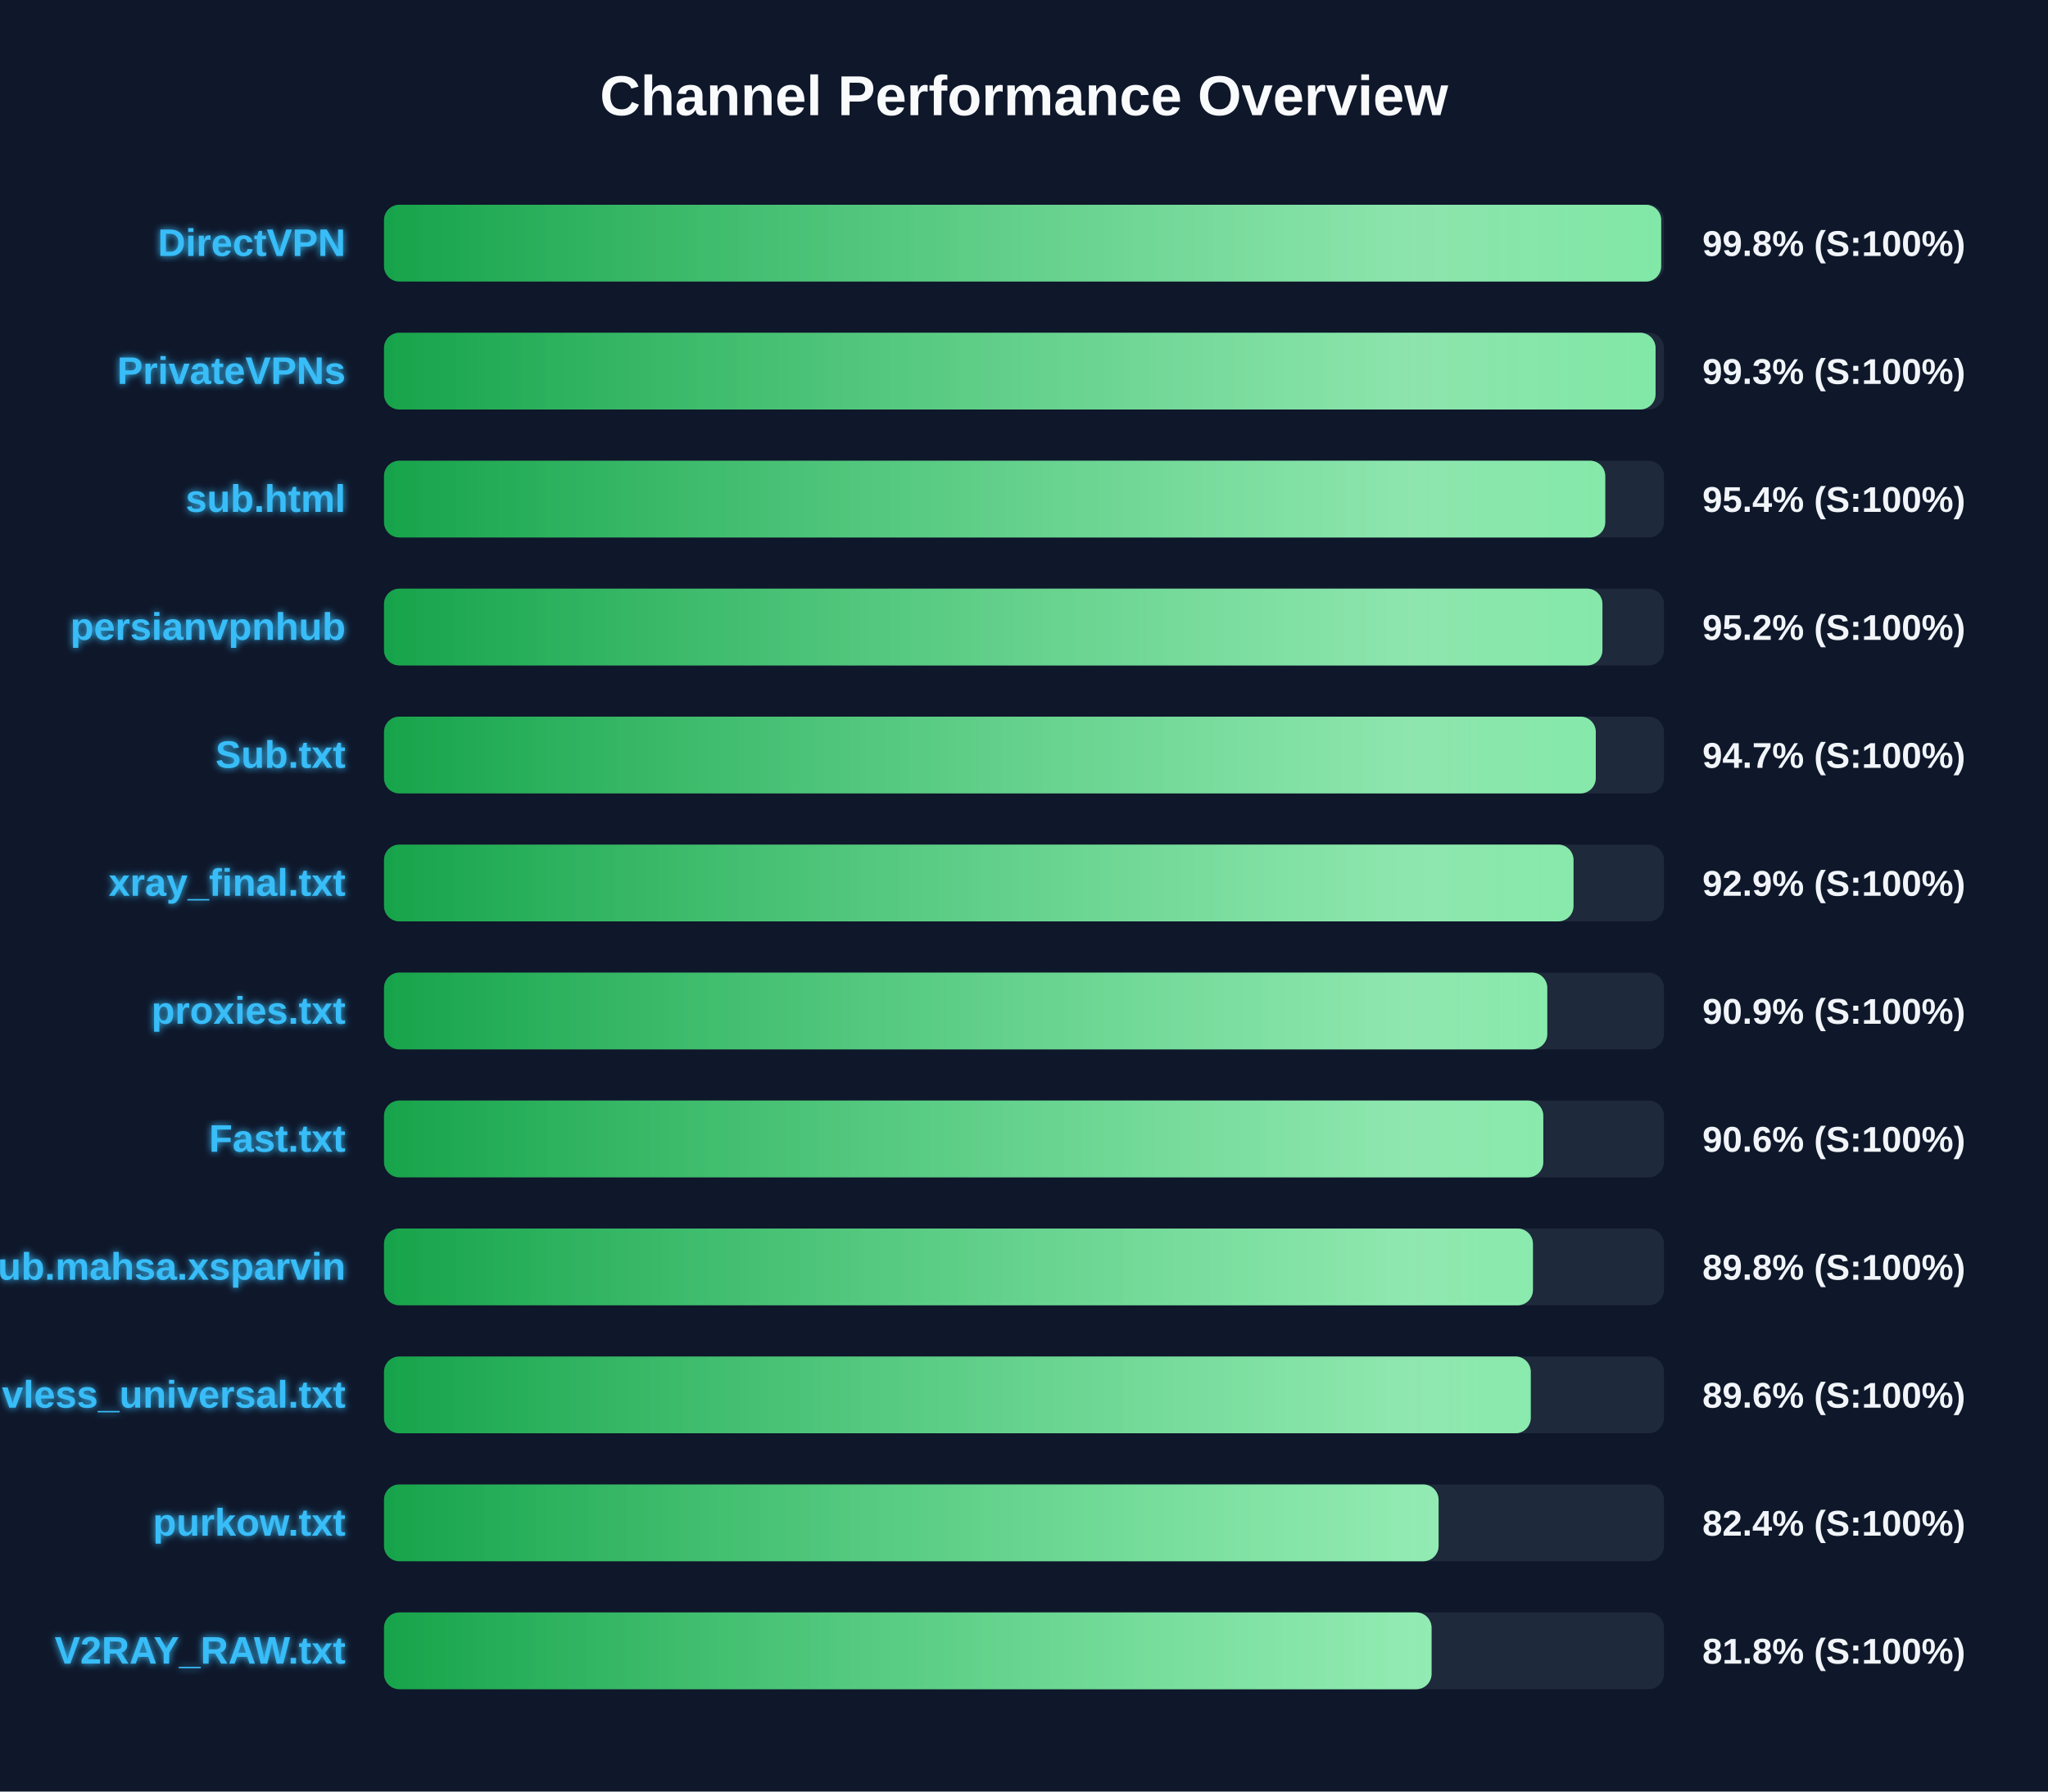
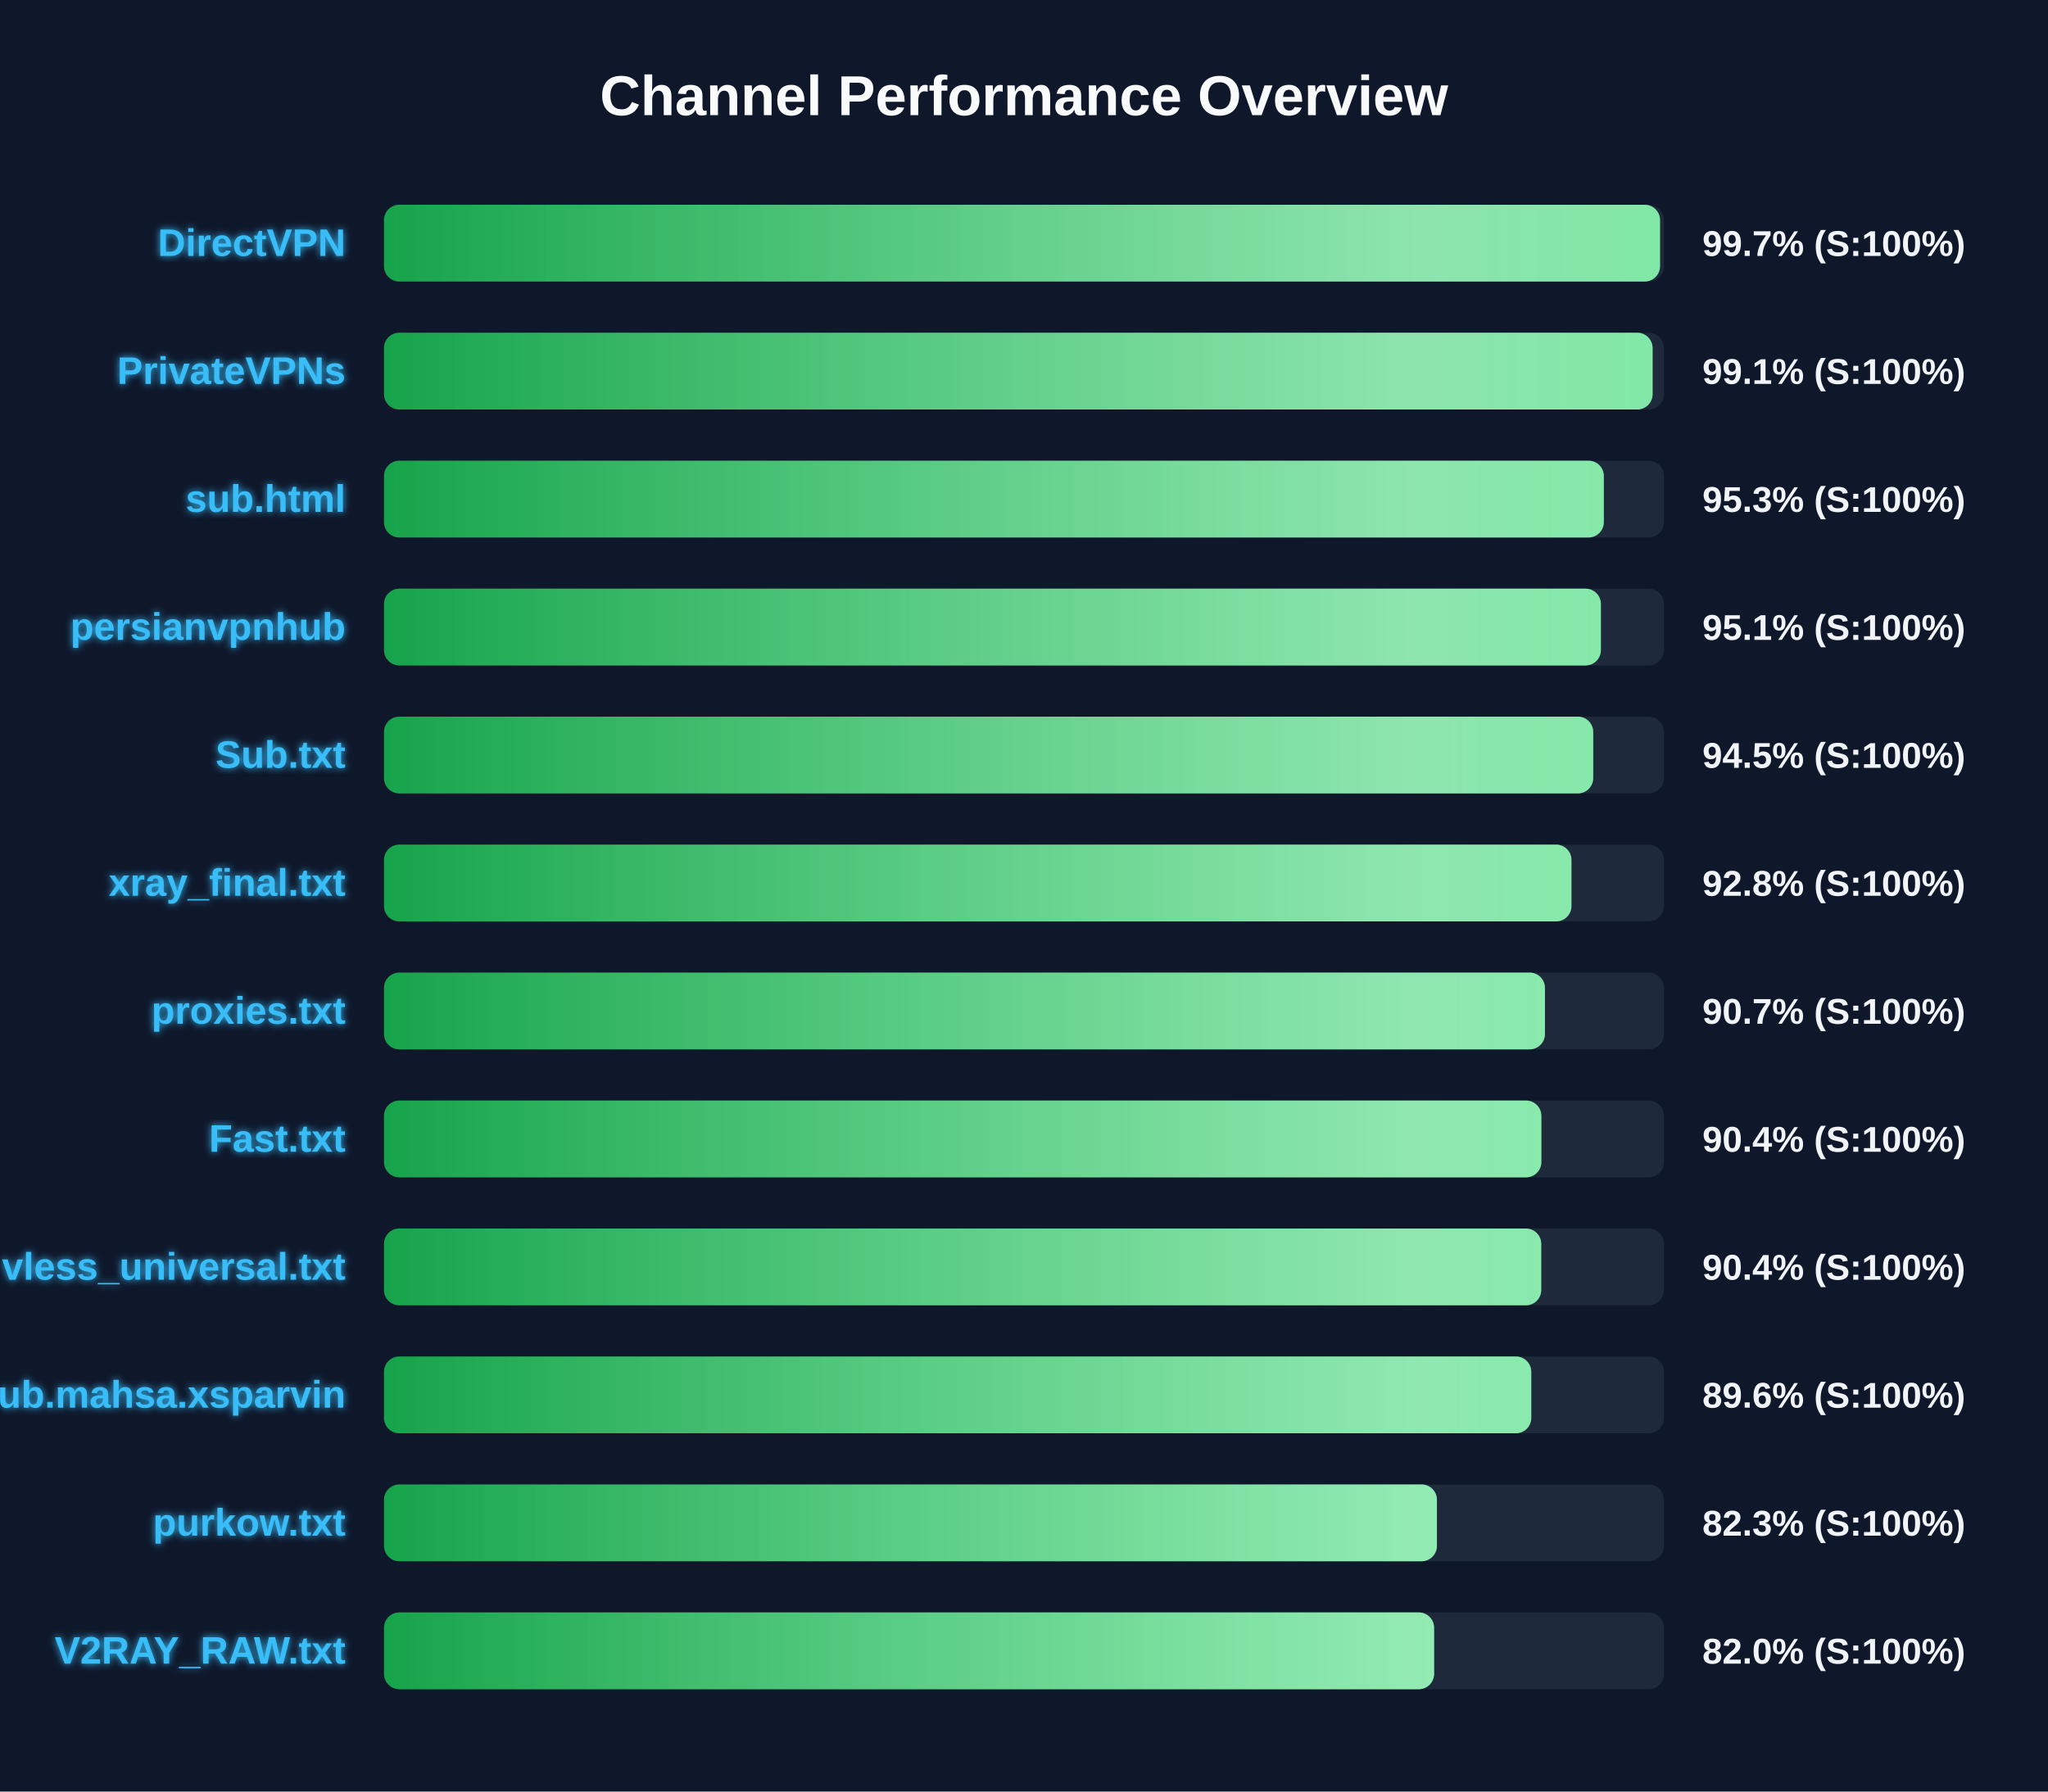
<svg xmlns="http://www.w3.org/2000/svg" width="800" height="700" version="1.1">
  <defs>
    <linearGradient id="grad-green" x1="0%" y1="0%" x2="100%" y2="0%">
      <stop offset="0%" stop-color="#16a34a" />
      <stop offset="100%" stop-color="#4ade80" />
    </linearGradient>
    <linearGradient id="grad-yellow" x1="0%" y1="0%" x2="100%" y2="0%">
      <stop offset="0%" stop-color="#ca8a04" />
      <stop offset="100%" stop-color="#fde047" />
    </linearGradient>
    <linearGradient id="grad-red" x1="0%" y1="0%" x2="100%" y2="0%">
      <stop offset="0%" stop-color="#dc2626" />
      <stop offset="100%" stop-color="#f87171" />
    </linearGradient>
    <linearGradient id="shimmer" x1="0%" y1="0%" x2="100%" y2="0%">
      <stop offset="0%" stop-color="rgba(255,255,255,0)" />
      <stop offset="50%" stop-color="rgba(255,255,255,0.4)" />
      <stop offset="100%" stop-color="rgba(255,255,255,0)" />
    </linearGradient>
    <filter id="glow" x="-20%" y="-20%" width="140%" height="140%">
      <feGaussianBlur stdDeviation="1.5" result="blur" />
      <feComposite in="SourceGraphic" in2="blur" operator="over" />
    </filter>
  </defs>
  <style>
        .bg-rect { fill: #0f172a; }
        .title { font: bold 22px 'Segoe UI', Arial, sans-serif; fill: #f8fafc; }
        .row { font: bold 15px 'Segoe UI', Arial, sans-serif; fill: #38bdf8; filter: url(#glow); }
        .score { font: bold 14px 'Segoe UI', Arial, sans-serif; fill: #f1f5f9; }
        @keyframes shimmer-anim {
            0% { transform: translateX(-100%); }
            100% { transform: translateX(200%); }
        }
        .shimmer-rect {
            animation: shimmer-anim 2.5s infinite linear;
        }
    </style>
  <rect width="100%" height="100%" class="bg-rect" />
  <text x="400" y="45" text-anchor="middle" class="title">Channel Performance Overview</text>
  <rect x="150" y="80" width="500" height="30" fill="#1e293b" rx="6" />
  <clipPath id="clip-0">
-     <rect x="150" y="80" width="498.9" height="30" rx="6" />
+     <rect x="150" y="80" width="498.45" height="30" rx="6" />
  </clipPath>
-   <rect x="150" y="80" width="498.9" height="30" fill="url(#grad-green)" rx="6" />
+   <rect x="150" y="80" width="498.45" height="30" fill="url(#grad-green)" rx="6" />
  <g clip-path="url(#clip-0)">
    <rect x="150" y="80" width="100%" height="30" fill="url(#shimmer)" class="shimmer-rect" />
  </g>
  <text x="135" y="100" text-anchor="end" class="row">DirectVPN</text>
-   <text x="665" y="100" text-anchor="start" class="score">99.8% (S:100%)</text>
+   <text x="665" y="100" text-anchor="start" class="score">99.7% (S:100%)</text>
  <rect x="150" y="130" width="500" height="30" fill="#1e293b" rx="6" />
  <clipPath id="clip-1">
-     <rect x="150" y="130" width="496.7" height="30" rx="6" />
+     <rect x="150" y="130" width="495.55" height="30" rx="6" />
  </clipPath>
-   <rect x="150" y="130" width="496.7" height="30" fill="url(#grad-green)" rx="6" />
+   <rect x="150" y="130" width="495.55" height="30" fill="url(#grad-green)" rx="6" />
  <g clip-path="url(#clip-1)">
    <rect x="150" y="130" width="100%" height="30" fill="url(#shimmer)" class="shimmer-rect" />
  </g>
  <text x="135" y="150" text-anchor="end" class="row">PrivateVPNs</text>
-   <text x="665" y="150" text-anchor="start" class="score">99.3% (S:100%)</text>
+   <text x="665" y="150" text-anchor="start" class="score">99.1% (S:100%)</text>
  <rect x="150" y="180" width="500" height="30" fill="#1e293b" rx="6" />
  <clipPath id="clip-2">
-     <rect x="150" y="180" width="477.05" height="30" rx="6" />
+     <rect x="150" y="180" width="476.5" height="30" rx="6" />
  </clipPath>
-   <rect x="150" y="180" width="477.05" height="30" fill="url(#grad-green)" rx="6" />
+   <rect x="150" y="180" width="476.5" height="30" fill="url(#grad-green)" rx="6" />
  <g clip-path="url(#clip-2)">
    <rect x="150" y="180" width="100%" height="30" fill="url(#shimmer)" class="shimmer-rect" />
  </g>
  <text x="135" y="200" text-anchor="end" class="row">sub.html</text>
-   <text x="665" y="200" text-anchor="start" class="score">95.4% (S:100%)</text>
+   <text x="665" y="200" text-anchor="start" class="score">95.3% (S:100%)</text>
  <rect x="150" y="230" width="500" height="30" fill="#1e293b" rx="6" />
  <clipPath id="clip-3">
-     <rect x="150" y="230" width="475.95" height="30" rx="6" />
+     <rect x="150" y="230" width="475.35" height="30" rx="6" />
  </clipPath>
-   <rect x="150" y="230" width="475.95" height="30" fill="url(#grad-green)" rx="6" />
+   <rect x="150" y="230" width="475.35" height="30" fill="url(#grad-green)" rx="6" />
  <g clip-path="url(#clip-3)">
    <rect x="150" y="230" width="100%" height="30" fill="url(#shimmer)" class="shimmer-rect" />
  </g>
  <text x="135" y="250" text-anchor="end" class="row">persianvpnhub</text>
-   <text x="665" y="250" text-anchor="start" class="score">95.2% (S:100%)</text>
+   <text x="665" y="250" text-anchor="start" class="score">95.1% (S:100%)</text>
  <rect x="150" y="280" width="500" height="30" fill="#1e293b" rx="6" />
  <clipPath id="clip-4">
-     <rect x="150" y="280" width="473.35" height="30" rx="6" />
+     <rect x="150" y="280" width="472.35" height="30" rx="6" />
  </clipPath>
-   <rect x="150" y="280" width="473.35" height="30" fill="url(#grad-green)" rx="6" />
+   <rect x="150" y="280" width="472.35" height="30" fill="url(#grad-green)" rx="6" />
  <g clip-path="url(#clip-4)">
    <rect x="150" y="280" width="100%" height="30" fill="url(#shimmer)" class="shimmer-rect" />
  </g>
  <text x="135" y="300" text-anchor="end" class="row">Sub.txt</text>
-   <text x="665" y="300" text-anchor="start" class="score">94.7% (S:100%)</text>
+   <text x="665" y="300" text-anchor="start" class="score">94.5% (S:100%)</text>
  <rect x="150" y="330" width="500" height="30" fill="#1e293b" rx="6" />
  <clipPath id="clip-5">
-     <rect x="150" y="330" width="464.65" height="30" rx="6" />
+     <rect x="150" y="330" width="463.85" height="30" rx="6" />
  </clipPath>
-   <rect x="150" y="330" width="464.65" height="30" fill="url(#grad-green)" rx="6" />
+   <rect x="150" y="330" width="463.85" height="30" fill="url(#grad-green)" rx="6" />
  <g clip-path="url(#clip-5)">
    <rect x="150" y="330" width="100%" height="30" fill="url(#shimmer)" class="shimmer-rect" />
  </g>
  <text x="135" y="350" text-anchor="end" class="row">xray_final.txt</text>
-   <text x="665" y="350" text-anchor="start" class="score">92.9% (S:100%)</text>
+   <text x="665" y="350" text-anchor="start" class="score">92.8% (S:100%)</text>
  <rect x="150" y="380" width="500" height="30" fill="#1e293b" rx="6" />
  <clipPath id="clip-6">
-     <rect x="150" y="380" width="454.4" height="30" rx="6" />
+     <rect x="150" y="380" width="453.5" height="30" rx="6" />
  </clipPath>
-   <rect x="150" y="380" width="454.4" height="30" fill="url(#grad-green)" rx="6" />
+   <rect x="150" y="380" width="453.5" height="30" fill="url(#grad-green)" rx="6" />
  <g clip-path="url(#clip-6)">
    <rect x="150" y="380" width="100%" height="30" fill="url(#shimmer)" class="shimmer-rect" />
  </g>
  <text x="135" y="400" text-anchor="end" class="row">proxies.txt</text>
-   <text x="665" y="400" text-anchor="start" class="score">90.9% (S:100%)</text>
+   <text x="665" y="400" text-anchor="start" class="score">90.7% (S:100%)</text>
  <rect x="150" y="430" width="500" height="30" fill="#1e293b" rx="6" />
  <clipPath id="clip-7">
-     <rect x="150" y="430" width="452.85" height="30" rx="6" />
+     <rect x="150" y="430" width="452.1" height="30" rx="6" />
  </clipPath>
-   <rect x="150" y="430" width="452.85" height="30" fill="url(#grad-green)" rx="6" />
+   <rect x="150" y="430" width="452.1" height="30" fill="url(#grad-green)" rx="6" />
  <g clip-path="url(#clip-7)">
    <rect x="150" y="430" width="100%" height="30" fill="url(#shimmer)" class="shimmer-rect" />
  </g>
  <text x="135" y="450" text-anchor="end" class="row">Fast.txt</text>
-   <text x="665" y="450" text-anchor="start" class="score">90.6% (S:100%)</text>
+   <text x="665" y="450" text-anchor="start" class="score">90.4% (S:100%)</text>
  <rect x="150" y="480" width="500" height="30" fill="#1e293b" rx="6" />
  <clipPath id="clip-8">
-     <rect x="150" y="480" width="448.8" height="30" rx="6" />
+     <rect x="150" y="480" width="452.05" height="30" rx="6" />
  </clipPath>
-   <rect x="150" y="480" width="448.8" height="30" fill="url(#grad-green)" rx="6" />
+   <rect x="150" y="480" width="452.05" height="30" fill="url(#grad-green)" rx="6" />
  <g clip-path="url(#clip-8)">
    <rect x="150" y="480" width="100%" height="30" fill="url(#shimmer)" class="shimmer-rect" />
  </g>
-   <text x="135" y="500" text-anchor="end" class="row">Sub.mahsa.xsparvin</text>
-   <text x="665" y="500" text-anchor="start" class="score">89.8% (S:100%)</text>
+   <text x="135" y="500" text-anchor="end" class="row">vless_universal.txt</text>
+   <text x="665" y="500" text-anchor="start" class="score">90.4% (S:100%)</text>
  <rect x="150" y="530" width="500" height="30" fill="#1e293b" rx="6" />
  <clipPath id="clip-9">
-     <rect x="150" y="530" width="447.95" height="30" rx="6" />
+     <rect x="150" y="530" width="448.15" height="30" rx="6" />
  </clipPath>
-   <rect x="150" y="530" width="447.95" height="30" fill="url(#grad-green)" rx="6" />
+   <rect x="150" y="530" width="448.15" height="30" fill="url(#grad-green)" rx="6" />
  <g clip-path="url(#clip-9)">
    <rect x="150" y="530" width="100%" height="30" fill="url(#shimmer)" class="shimmer-rect" />
  </g>
-   <text x="135" y="550" text-anchor="end" class="row">vless_universal.txt</text>
+   <text x="135" y="550" text-anchor="end" class="row">Sub.mahsa.xsparvin</text>
  <text x="665" y="550" text-anchor="start" class="score">89.6% (S:100%)</text>
  <rect x="150" y="580" width="500" height="30" fill="#1e293b" rx="6" />
  <clipPath id="clip-10">
-     <rect x="150" y="580" width="411.95" height="30" rx="6" />
+     <rect x="150" y="580" width="411.3" height="30" rx="6" />
  </clipPath>
-   <rect x="150" y="580" width="411.95" height="30" fill="url(#grad-green)" rx="6" />
+   <rect x="150" y="580" width="411.3" height="30" fill="url(#grad-green)" rx="6" />
  <g clip-path="url(#clip-10)">
    <rect x="150" y="580" width="100%" height="30" fill="url(#shimmer)" class="shimmer-rect" />
  </g>
  <text x="135" y="600" text-anchor="end" class="row">purkow.txt</text>
-   <text x="665" y="600" text-anchor="start" class="score">82.4% (S:100%)</text>
+   <text x="665" y="600" text-anchor="start" class="score">82.3% (S:100%)</text>
  <rect x="150" y="630" width="500" height="30" fill="#1e293b" rx="6" />
  <clipPath id="clip-11">
-     <rect x="150" y="630" width="409.2" height="30" rx="6" />
+     <rect x="150" y="630" width="410.2" height="30" rx="6" />
  </clipPath>
-   <rect x="150" y="630" width="409.2" height="30" fill="url(#grad-green)" rx="6" />
+   <rect x="150" y="630" width="410.2" height="30" fill="url(#grad-green)" rx="6" />
  <g clip-path="url(#clip-11)">
    <rect x="150" y="630" width="100%" height="30" fill="url(#shimmer)" class="shimmer-rect" />
  </g>
  <text x="135" y="650" text-anchor="end" class="row">V2RAY_RAW.txt</text>
-   <text x="665" y="650" text-anchor="start" class="score">81.8% (S:100%)</text>
+   <text x="665" y="650" text-anchor="start" class="score">82.0% (S:100%)</text>
</svg>
